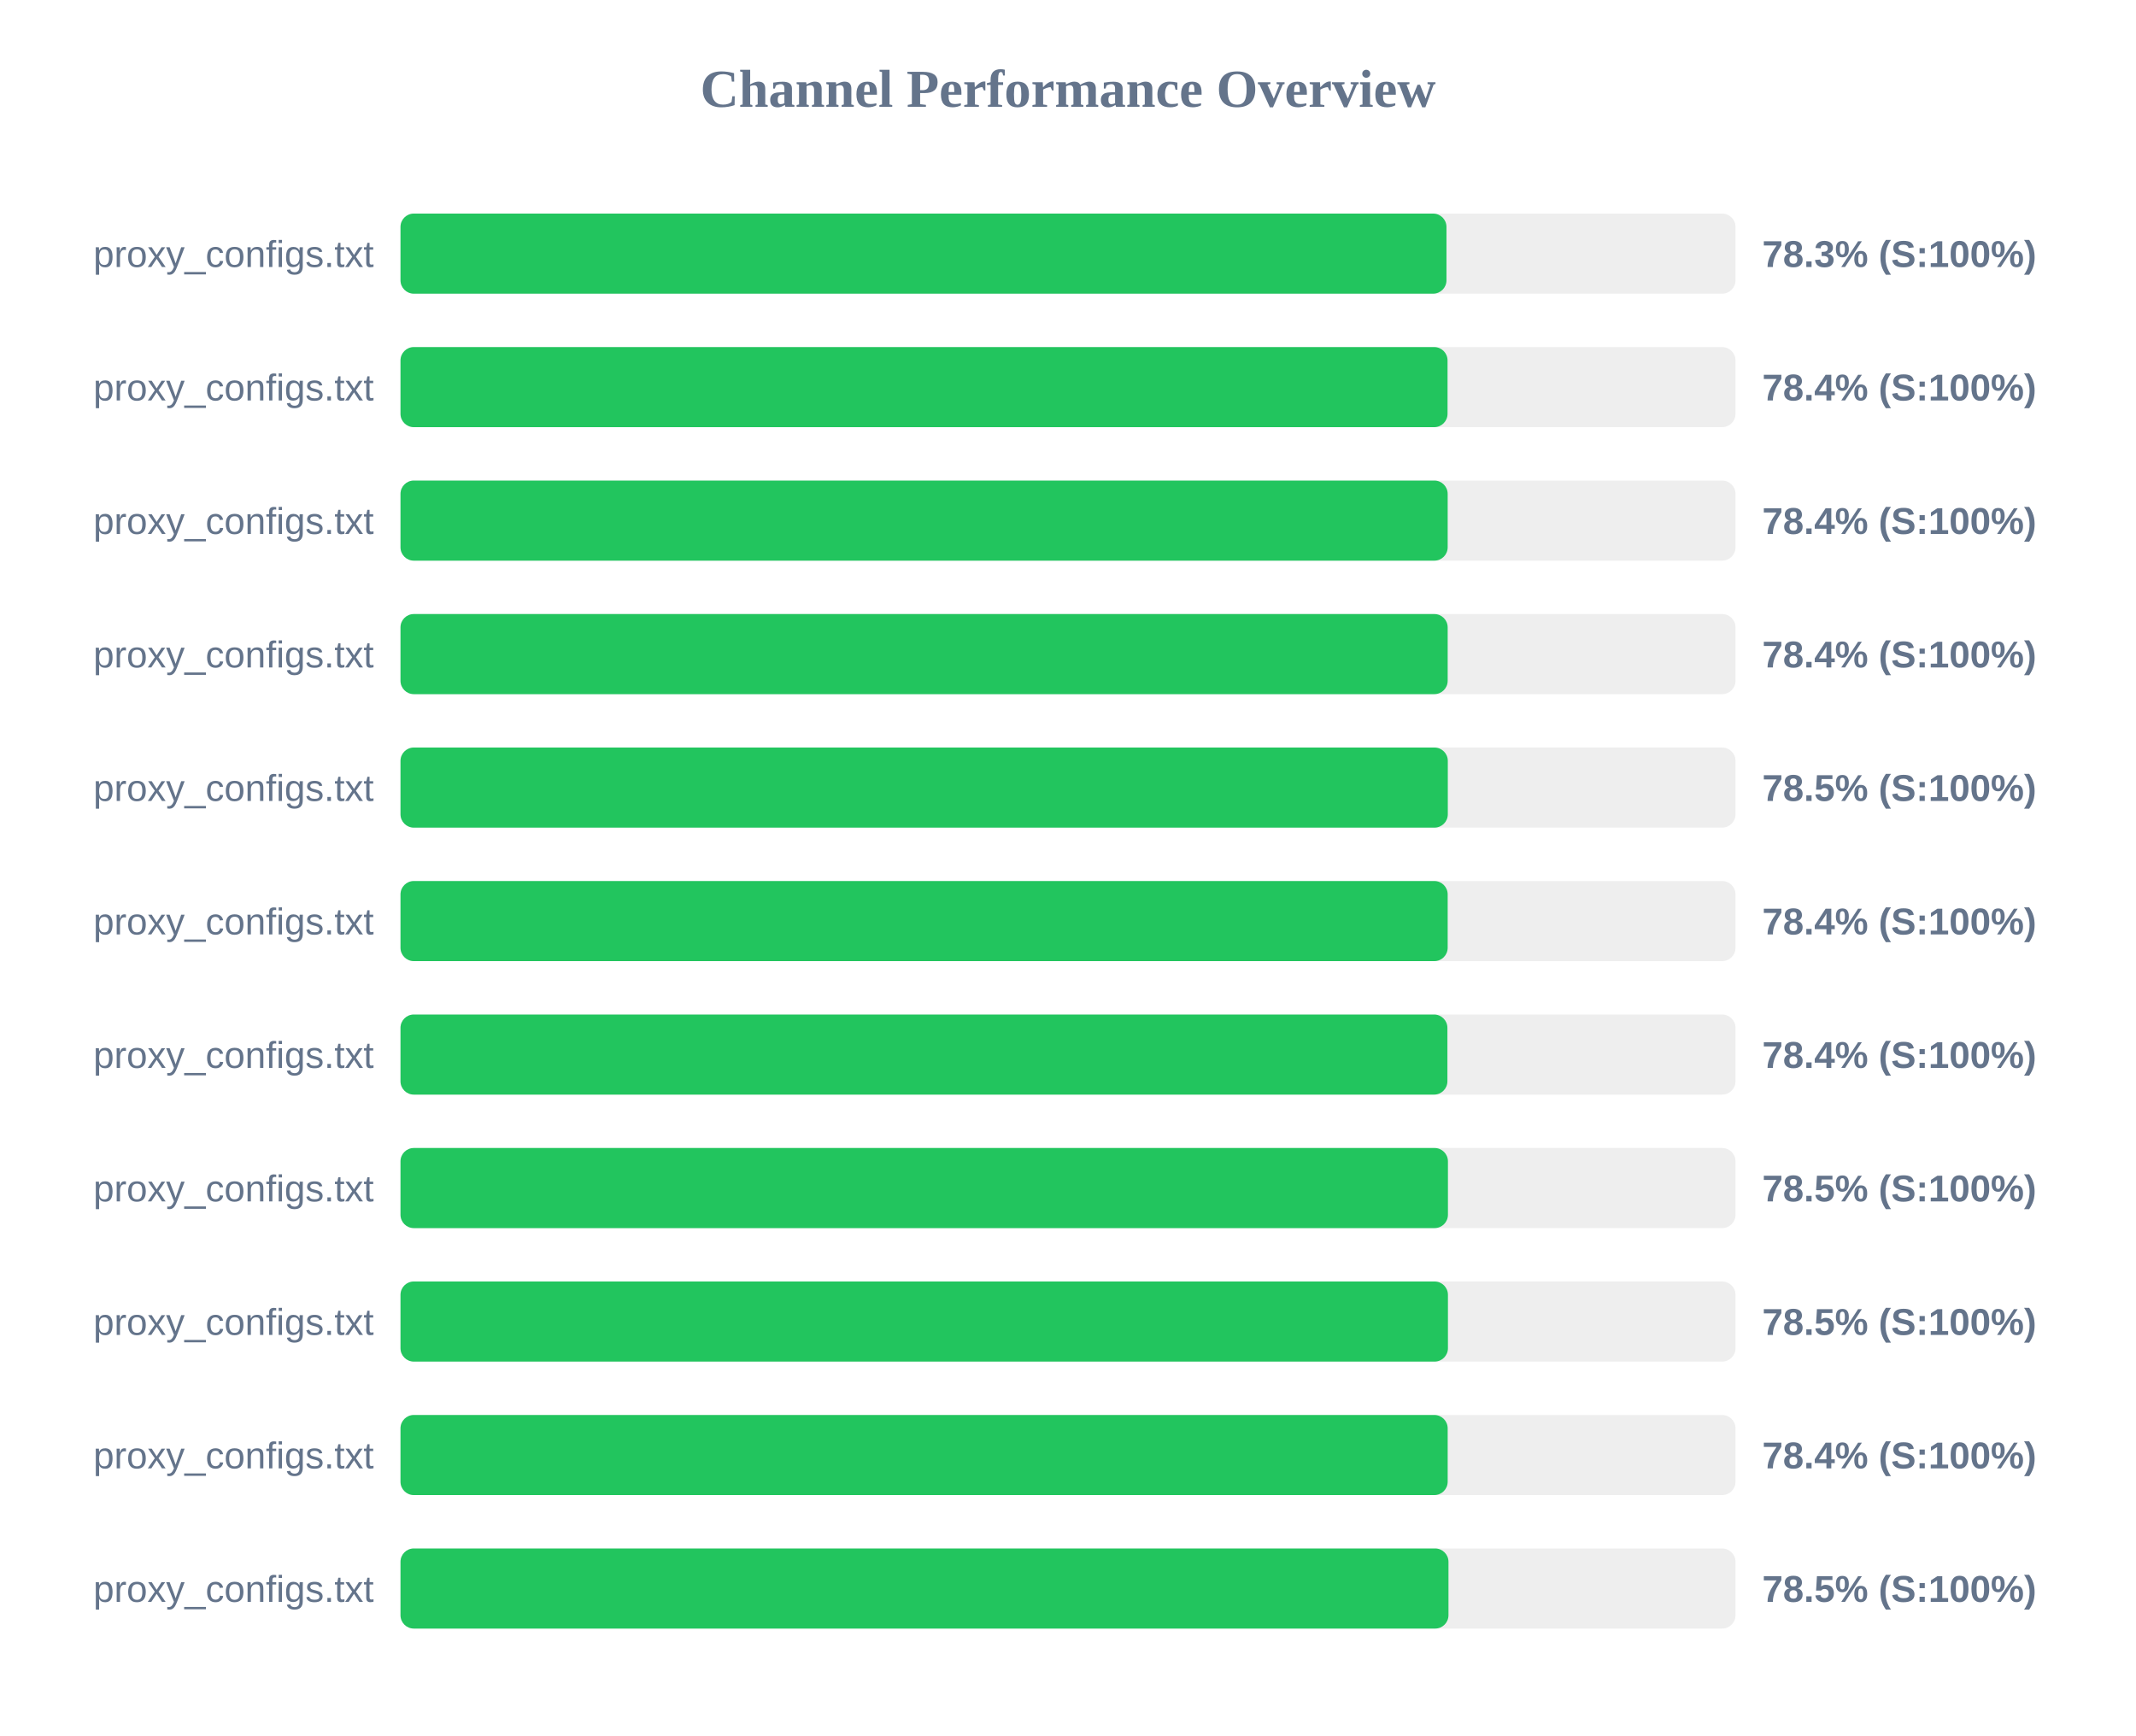
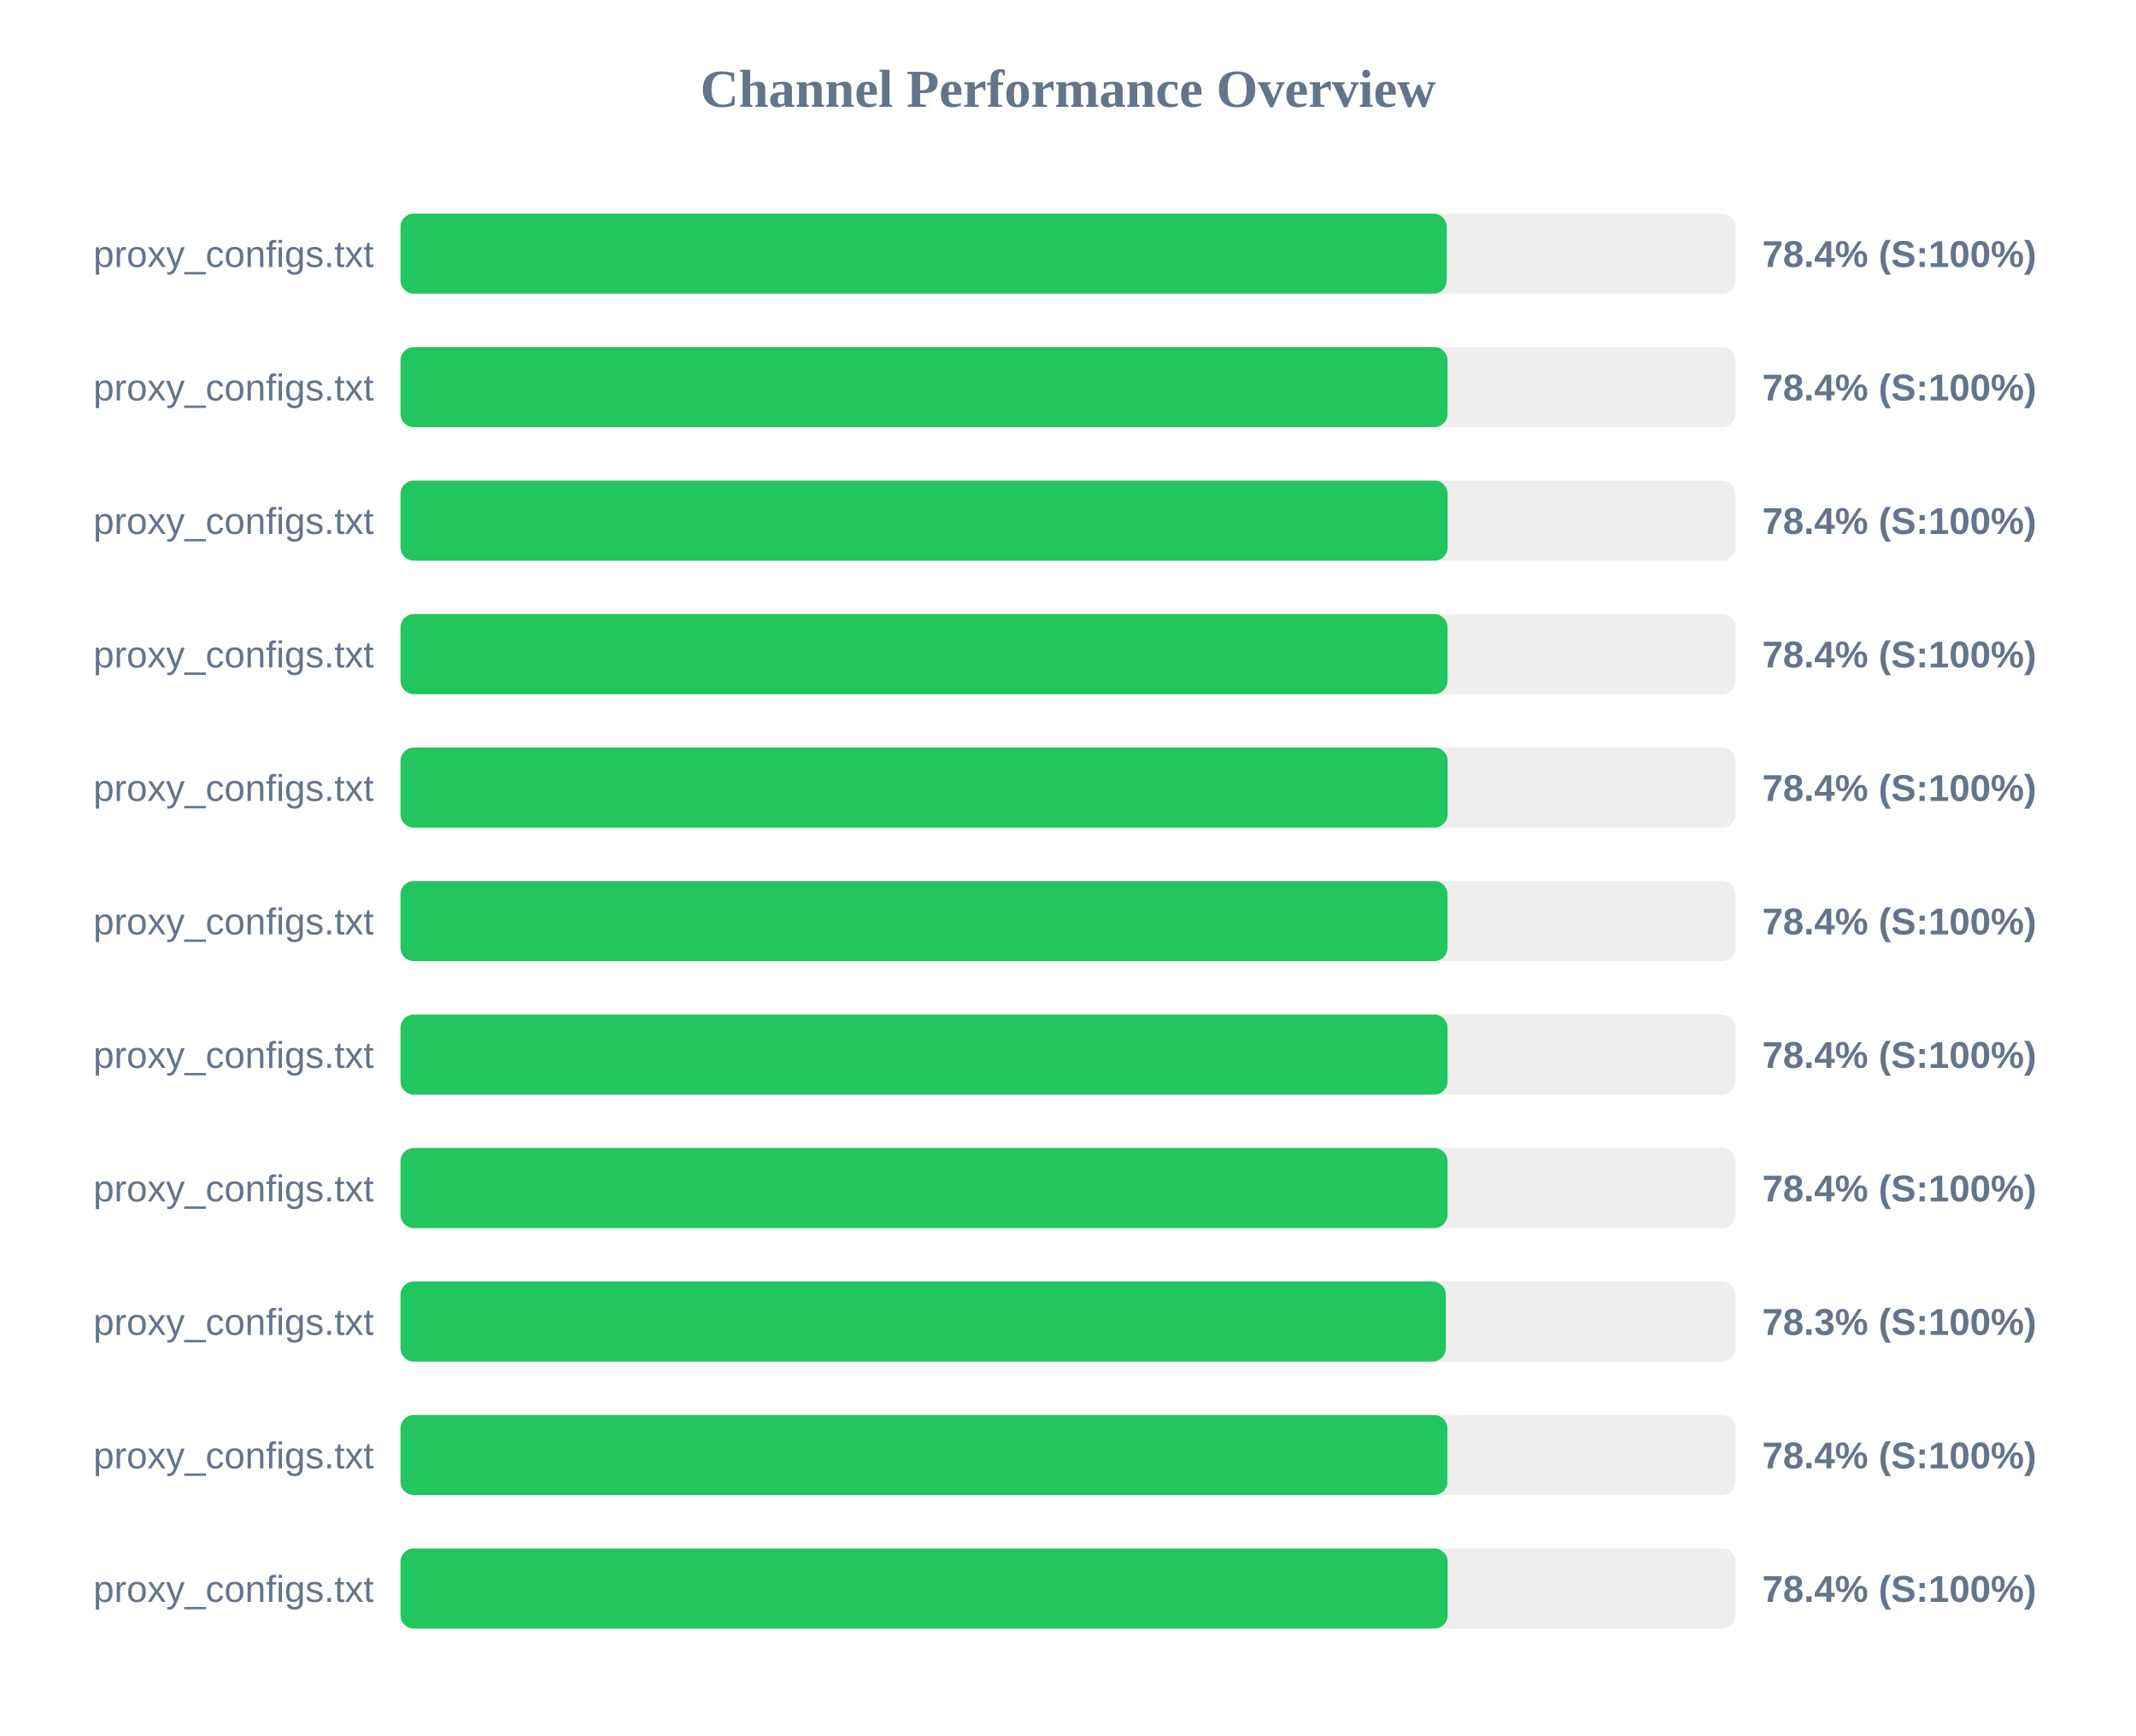
<svg xmlns="http://www.w3.org/2000/svg" width="800" height="650" version="1.1">
  <style>
        .row { font: 14px Arial; fill: #64748b; }
        .score { font: bold 14px Arial; fill: #64748b; }
    </style>
  <text x="400" y="40" text-anchor="middle" font-size="20px" font-weight="bold" fill="#64748b">Channel Performance Overview</text>
  <rect x="150" y="80" width="500" height="30" fill="#eee" rx="5" />
-   <rect x="150" y="80" width="391.75" height="30" fill="#22c55e" rx="5" />
+   <rect x="150" y="80" width="391.85" height="30" fill="#22c55e" rx="5" />
  <text x="140" y="100" text-anchor="end" class="row">proxy_configs.txt</text>
-   <text x="660" y="100" text-anchor="start" class="score">78.3% (S:100%)</text>
+   <text x="660" y="100" text-anchor="start" class="score">78.4% (S:100%)</text>
  <rect x="150" y="130" width="500" height="30" fill="#eee" rx="5" />
  <rect x="150" y="130" width="392.15" height="30" fill="#22c55e" rx="5" />
  <text x="140" y="150" text-anchor="end" class="row">proxy_configs.txt</text>
  <text x="660" y="150" text-anchor="start" class="score">78.4% (S:100%)</text>
  <rect x="150" y="180" width="500" height="30" fill="#eee" rx="5" />
  <rect x="150" y="180" width="392.2" height="30" fill="#22c55e" rx="5" />
  <text x="140" y="200" text-anchor="end" class="row">proxy_configs.txt</text>
  <text x="660" y="200" text-anchor="start" class="score">78.4% (S:100%)</text>
  <rect x="150" y="230" width="500" height="30" fill="#eee" rx="5" />
-   <rect x="150" y="230" width="392.2" height="30" fill="#22c55e" rx="5" />
+   <rect x="150" y="230" width="392.15" height="30" fill="#22c55e" rx="5" />
  <text x="140" y="250" text-anchor="end" class="row">proxy_configs.txt</text>
  <text x="660" y="250" text-anchor="start" class="score">78.4% (S:100%)</text>
  <rect x="150" y="280" width="500" height="30" fill="#eee" rx="5" />
-   <rect x="150" y="280" width="392.25" height="30" fill="#22c55e" rx="5" />
+   <rect x="150" y="280" width="392.2" height="30" fill="#22c55e" rx="5" />
  <text x="140" y="300" text-anchor="end" class="row">proxy_configs.txt</text>
-   <text x="660" y="300" text-anchor="start" class="score">78.5% (S:100%)</text>
+   <text x="660" y="300" text-anchor="start" class="score">78.4% (S:100%)</text>
  <rect x="150" y="330" width="500" height="30" fill="#eee" rx="5" />
-   <rect x="150" y="330" width="392.2" height="30" fill="#22c55e" rx="5" />
+   <rect x="150" y="330" width="392.15" height="30" fill="#22c55e" rx="5" />
  <text x="140" y="350" text-anchor="end" class="row">proxy_configs.txt</text>
  <text x="660" y="350" text-anchor="start" class="score">78.4% (S:100%)</text>
  <rect x="150" y="380" width="500" height="30" fill="#eee" rx="5" />
-   <rect x="150" y="380" width="392.1" height="30" fill="#22c55e" rx="5" />
+   <rect x="150" y="380" width="392.15" height="30" fill="#22c55e" rx="5" />
  <text x="140" y="400" text-anchor="end" class="row">proxy_configs.txt</text>
  <text x="660" y="400" text-anchor="start" class="score">78.4% (S:100%)</text>
  <rect x="150" y="430" width="500" height="30" fill="#eee" rx="5" />
-   <rect x="150" y="430" width="392.3" height="30" fill="#22c55e" rx="5" />
+   <rect x="150" y="430" width="392.15" height="30" fill="#22c55e" rx="5" />
  <text x="140" y="450" text-anchor="end" class="row">proxy_configs.txt</text>
-   <text x="660" y="450" text-anchor="start" class="score">78.5% (S:100%)</text>
+   <text x="660" y="450" text-anchor="start" class="score">78.4% (S:100%)</text>
  <rect x="150" y="480" width="500" height="30" fill="#eee" rx="5" />
-   <rect x="150" y="480" width="392.3" height="30" fill="#22c55e" rx="5" />
+   <rect x="150" y="480" width="391.5" height="30" fill="#22c55e" rx="5" />
  <text x="140" y="500" text-anchor="end" class="row">proxy_configs.txt</text>
-   <text x="660" y="500" text-anchor="start" class="score">78.5% (S:100%)</text>
+   <text x="660" y="500" text-anchor="start" class="score">78.3% (S:100%)</text>
  <rect x="150" y="530" width="500" height="30" fill="#eee" rx="5" />
-   <rect x="150" y="530" width="392.2" height="30" fill="#22c55e" rx="5" />
+   <rect x="150" y="530" width="392.1" height="30" fill="#22c55e" rx="5" />
  <text x="140" y="550" text-anchor="end" class="row">proxy_configs.txt</text>
  <text x="660" y="550" text-anchor="start" class="score">78.4% (S:100%)</text>
  <rect x="150" y="580" width="500" height="30" fill="#eee" rx="5" />
-   <rect x="150" y="580" width="392.5" height="30" fill="#22c55e" rx="5" />
+   <rect x="150" y="580" width="392.2" height="30" fill="#22c55e" rx="5" />
  <text x="140" y="600" text-anchor="end" class="row">proxy_configs.txt</text>
-   <text x="660" y="600" text-anchor="start" class="score">78.5% (S:100%)</text>
+   <text x="660" y="600" text-anchor="start" class="score">78.4% (S:100%)</text>
</svg>
